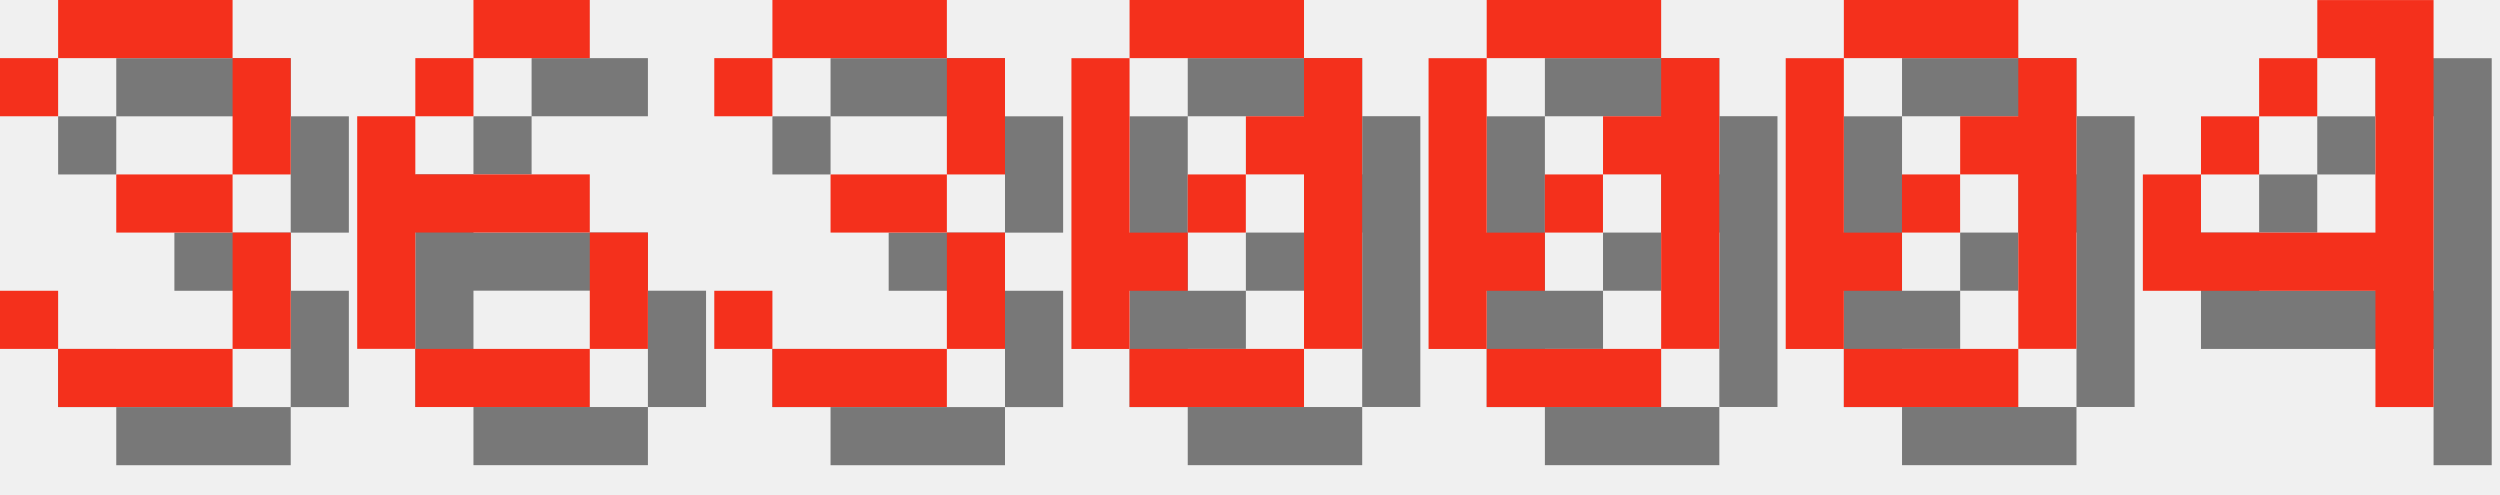
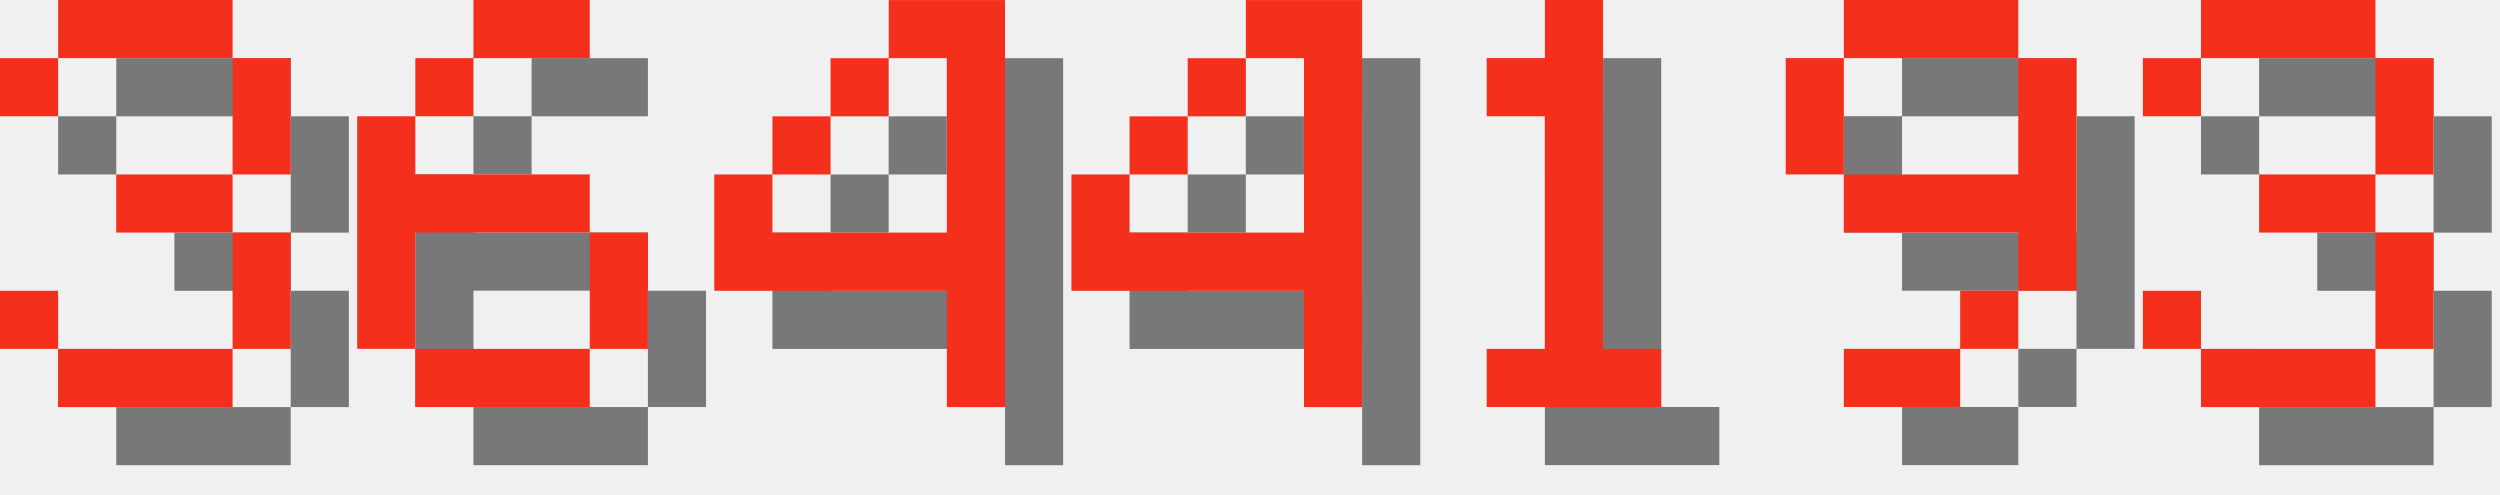
<svg xmlns="http://www.w3.org/2000/svg" version="1.1" width="182.0" height="36">
  <style>
        .text-foreground {
            fill: #F4301C;
        }
        .text-shadow {
            fill: #000000;
            fill-opacity: 0.5;
        }
    </style>
  <g class="digit" id="digit_3" transform="translate(0.0, 0), scale(4)">
    <path id="digit_3_shadow" class="text-shadow" d="m1.058 2.117v1.058h1.058v-1.058h3.175v2.117h-2.117v1.058h2.117v2.117h-3.175v-1.058h-1.058v1.058h1.058v1.058h3.175v-1.058h1.058v-2.117h-1.058v-1.058h1.058v-2.117h-1.058v-1.058h-3.175v1.058h-1.058z" fill-opacity=".5" style="paint-order:stroke fill markers" />
    <path id="digit_3_fg" class="text-foreground" d="m0 1.058v1.058h1.058v-1.058h3.175v2.117h-2.117v1.058h2.117v2.117h-3.175v-1.058h-1.058v1.058h1.058v1.058h3.175v-1.058h1.058v-2.117h-1.058v-1.058h1.058v-2.117h-1.058v-1.058h-3.175v1.058h-1.058z" fill="#fff" style="paint-order:stroke fill markers" />
  </g>
  <g class="digit" id="digit_6" transform="translate(26.0, 0), scale(4)">
    <path id="digit_6_shadow" class="text-shadow" d="m3.175 1.058v1.058h2.117v-1.058h-2.117zm0 1.058h-1.058v1.058h1.058v-1.058zm-1.058 1.058h-1.058v4.233h1.058v-2.117h3.175v-1.058h-3.175v-1.058zm3.175 2.117v2.117h1.058v-2.117h-1.058zm0 2.117h-3.175v1.058h3.175v-1.058z" fill-opacity=".5" style="paint-order:stroke fill markers" />
    <path id="digit_6_fg" class="text-foreground" d="m2.117 0v1.058h2.117v-1.058h-2.117zm0 1.058h-1.058v1.058h1.058v-1.058zm-1.058 1.058h-1.058v4.233h1.058v-2.117h3.175v-1.058h-3.175v-1.058zm3.175 2.117v2.117h1.058v-2.117h-1.058zm0 2.117h-3.175v1.058h3.175v-1.058z" fill="#fff" style="paint-order:stroke fill markers" />
  </g>
-   <g class="digit" id="digit_3" transform="translate(52.0, 0), scale(4)">
+   <g class="digit" id="digit_4" transform="translate(52.0, 0), scale(4)">
+     <path id="digit_4_shadow" class="text-shadow" d="m4.233 1.058v1.058h1.058v3.175h-3.175v-1.058h-1.058v2.117h4.233v2.117h1.058v-7.408h-2.117zm-2.117 3.175h1.058v-1.058h-1.058v1.058zm1.058-1.058h1.058v-1.058h-1.058v1.058z" fill-opacity=".5" style="paint-order:stroke fill markers" />
+     <path id="digit_4_fg" class="text-foreground" d="m3.175 0v1.058h1.058v3.175h-3.175v-1.058h-1.058v2.117h4.233v2.117h1.058v-7.408h-2.117zm-2.117 3.175h1.058v-1.058h-1.058v1.058zm1.058-1.058h1.058v-1.058h-1.058v1.058z" fill="#fff" style="paint-order:stroke fill markers" />
+   </g>
+   <g class="digit" id="digit_4" transform="translate(78.0, 0), scale(4)">
+     <path id="digit_4_shadow" class="text-shadow" d="m4.233 1.058v1.058h1.058v3.175h-3.175v-1.058h-1.058v2.117h4.233v2.117h1.058v-7.408h-2.117zm-2.117 3.175h1.058v-1.058h-1.058v1.058zm1.058-1.058h1.058v-1.058h-1.058v1.058z" fill-opacity=".5" style="paint-order:stroke fill markers" />
+     <path id="digit_4_fg" class="text-foreground" d="m3.175 0v1.058h1.058v3.175h-3.175v-1.058h-1.058v2.117h4.233v2.117h1.058v-7.408h-2.117zm-2.117 3.175h1.058v-1.058h-1.058v1.058zm1.058-1.058h1.058v-1.058h-1.058v1.058z" fill="#fff" style="paint-order:stroke fill markers" />
+   </g>
+   <g class="digit" id="digit_1" transform="translate(104.0, 0), scale(4)">
+     <path id="digit_1_shadow" class="text-shadow" d="m2.117 2.117v1.058h1.058v4.233h-1.058v1.058h3.175v-1.058h-1.058v-6.35h-1.058v1.058h-1.058z" fill-opacity=".5" style="paint-order:stroke fill markers" />
+     <path id="digit_1_fg" class="text-foreground" d="m1.058 1.058v1.058h1.058v4.233h-1.058v1.058h3.175v-1.058h-1.058v-6.35h-1.058v1.058h-1.058z" fill="#fff" style="paint-order:stroke fill markers" />
+   </g>
+   <g class="digit" id="digit_9" transform="translate(130.0, 0), scale(4)">
+     <path id="digit_9_shadow" class="text-shadow" d="m2.117 1.058v1.058h3.175v-1.058h-3.175zm3.175 1.058v2.117h-3.175v1.058h3.175v1.058h1.058v-4.233h-1.058zm0 4.233h-1.058v1.058h1.058v-1.058zm-1.058 1.058h-2.117v1.058h2.117v-1.058zm-2.117-3.175v-2.117h-1.058v2.117h1.058z" fill-opacity=".5" style="paint-order:stroke fill markers" />
+     <path id="digit_9_fg" class="text-foreground" d="m1.058 0v1.058h3.175v-1.058h-3.175zm3.175 1.058v2.117h-3.175v1.058h3.175v1.058h1.058v-4.233h-1.058zm0 4.233h-1.058v1.058h1.058v-1.058zm-1.058 1.058h-2.117v1.058h2.117v-1.058zm-2.117-3.175v-2.117h-1.058v2.117h1.058z" fill="#fff" style="paint-order:stroke fill markers" />
+   </g>
+   <g class="digit" id="digit_3" transform="translate(156.0, 0), scale(4)">
    <path id="digit_3_shadow" class="text-shadow" d="m1.058 2.117v1.058h1.058v-1.058h3.175v2.117h-2.117v1.058h2.117v2.117h-3.175v-1.058h-1.058v1.058h1.058v1.058h3.175v-1.058h1.058v-2.117h-1.058v-1.058h1.058v-2.117h-1.058v-1.058h-3.175v1.058h-1.058z" fill-opacity=".5" style="paint-order:stroke fill markers" />
    <path id="digit_3_fg" class="text-foreground" d="m0 1.058v1.058h1.058v-1.058h3.175v2.117h-2.117v1.058h2.117v2.117h-3.175v-1.058h-1.058v1.058h1.058v1.058h3.175v-1.058h1.058v-2.117h-1.058v-1.058h1.058v-2.117h-1.058v-1.058h-3.175v1.058h-1.058z" fill="#fff" style="paint-order:stroke fill markers" />
  </g>
-   <g class="digit" id="digit_0" transform="translate(78.0, 0), scale(4)">
-     <path id="digit_0_shadow" class="text-shadow" d="m2.117 1.058v1.058h3.175v-1.058h-3.175zm3.175 1.058v1.058h-1.058v1.058h1.058v3.175h1.058v-5.292h-1.058zm0 5.292h-3.175v1.058h3.175v-1.058zm-3.175 0v-1.058h1.058v-1.058h-1.058v-3.175h-1.058v5.292h1.058zm1.058-2.117h1.058v-1.058h-1.058v1.058z" fill-opacity=".5" style="paint-order:stroke fill markers" />
-     <path id="digit_0_fg" class="text-foreground" d="m1.058 0v1.058h3.175v-1.058h-3.175zm3.175 1.058v1.058h-1.058v1.058h1.058v3.175h1.058v-5.292h-1.058zm0 5.292h-3.175v1.058h3.175v-1.058zm-3.175 0v-1.058h1.058v-1.058h-1.058v-3.175h-1.058v5.292h1.058zm1.058-2.117h1.058v-1.058h-1.058v1.058z" fill="#fff" style="paint-order:stroke fill markers" />
-   </g>
-   <g class="digit" id="digit_0" transform="translate(104.0, 0), scale(4)">
-     <path id="digit_0_shadow" class="text-shadow" d="m2.117 1.058v1.058h3.175v-1.058h-3.175zm3.175 1.058v1.058h-1.058v1.058h1.058v3.175h1.058v-5.292h-1.058zm0 5.292h-3.175v1.058h3.175v-1.058zm-3.175 0v-1.058h1.058v-1.058h-1.058v-3.175h-1.058v5.292h1.058zm1.058-2.117h1.058v-1.058h-1.058v1.058z" fill-opacity=".5" style="paint-order:stroke fill markers" />
-     <path id="digit_0_fg" class="text-foreground" d="m1.058 0v1.058h3.175v-1.058h-3.175zm3.175 1.058v1.058h-1.058v1.058h1.058v3.175h1.058v-5.292h-1.058zm0 5.292h-3.175v1.058h3.175v-1.058zm-3.175 0v-1.058h1.058v-1.058h-1.058v-3.175h-1.058v5.292h1.058zm1.058-2.117h1.058v-1.058h-1.058v1.058z" fill="#fff" style="paint-order:stroke fill markers" />
-   </g>
-   <g class="digit" id="digit_0" transform="translate(130.0, 0), scale(4)">
-     <path id="digit_0_shadow" class="text-shadow" d="m2.117 1.058v1.058h3.175v-1.058h-3.175zm3.175 1.058v1.058h-1.058v1.058h1.058v3.175h1.058v-5.292h-1.058zm0 5.292h-3.175v1.058h3.175v-1.058zm-3.175 0v-1.058h1.058v-1.058h-1.058v-3.175h-1.058v5.292h1.058zm1.058-2.117h1.058v-1.058h-1.058v1.058z" fill-opacity=".5" style="paint-order:stroke fill markers" />
-     <path id="digit_0_fg" class="text-foreground" d="m1.058 0v1.058h3.175v-1.058h-3.175zm3.175 1.058v1.058h-1.058v1.058h1.058v3.175h1.058v-5.292h-1.058zm0 5.292h-3.175v1.058h3.175v-1.058zm-3.175 0v-1.058h1.058v-1.058h-1.058v-3.175h-1.058v5.292h1.058zm1.058-2.117h1.058v-1.058h-1.058v1.058z" fill="#fff" style="paint-order:stroke fill markers" />
-   </g>
-   <g class="digit" id="digit_4" transform="translate(156.0, 0), scale(4)">
-     <path id="digit_4_shadow" class="text-shadow" d="m4.233 1.058v1.058h1.058v3.175h-3.175v-1.058h-1.058v2.117h4.233v2.117h1.058v-7.408h-2.117zm-2.117 3.175h1.058v-1.058h-1.058v1.058zm1.058-1.058h1.058v-1.058h-1.058v1.058z" fill-opacity=".5" style="paint-order:stroke fill markers" />
-     <path id="digit_4_fg" class="text-foreground" d="m3.175 0v1.058h1.058v3.175h-3.175v-1.058h-1.058v2.117h4.233v2.117h1.058v-7.408h-2.117zm-2.117 3.175h1.058v-1.058h-1.058v1.058zm1.058-1.058h1.058v-1.058h-1.058v1.058z" fill="#fff" style="paint-order:stroke fill markers" />
-   </g>
</svg>
